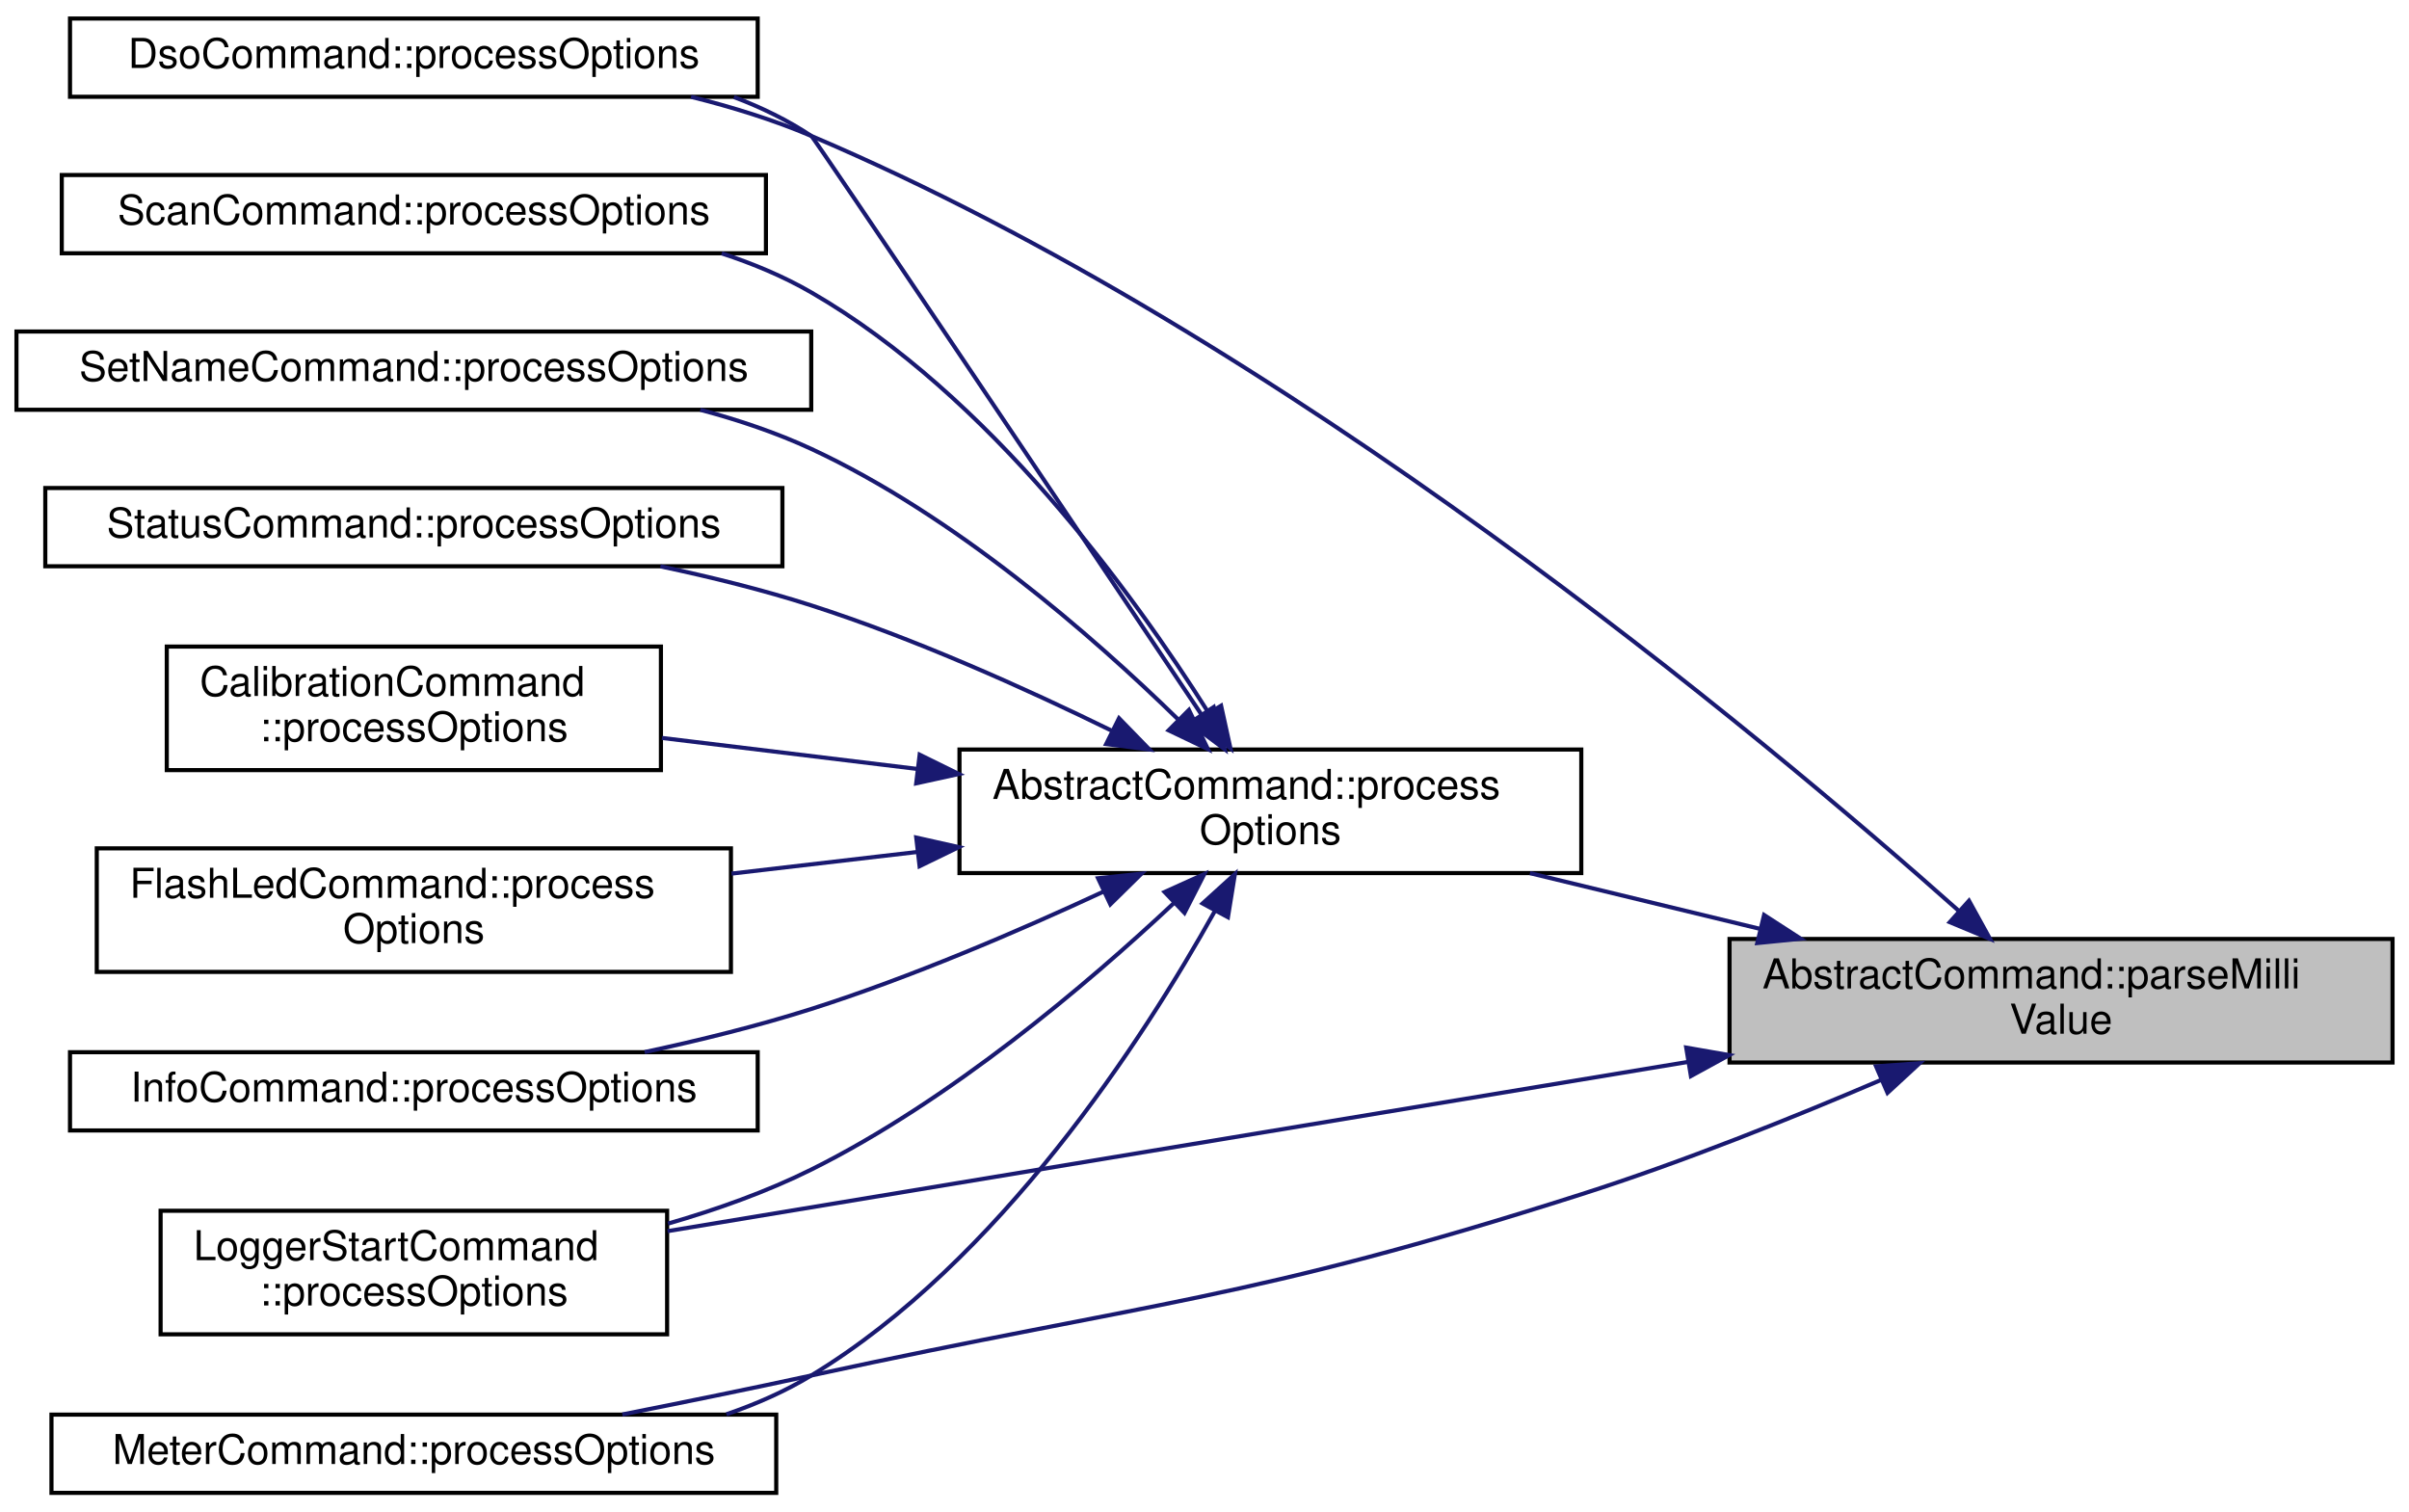
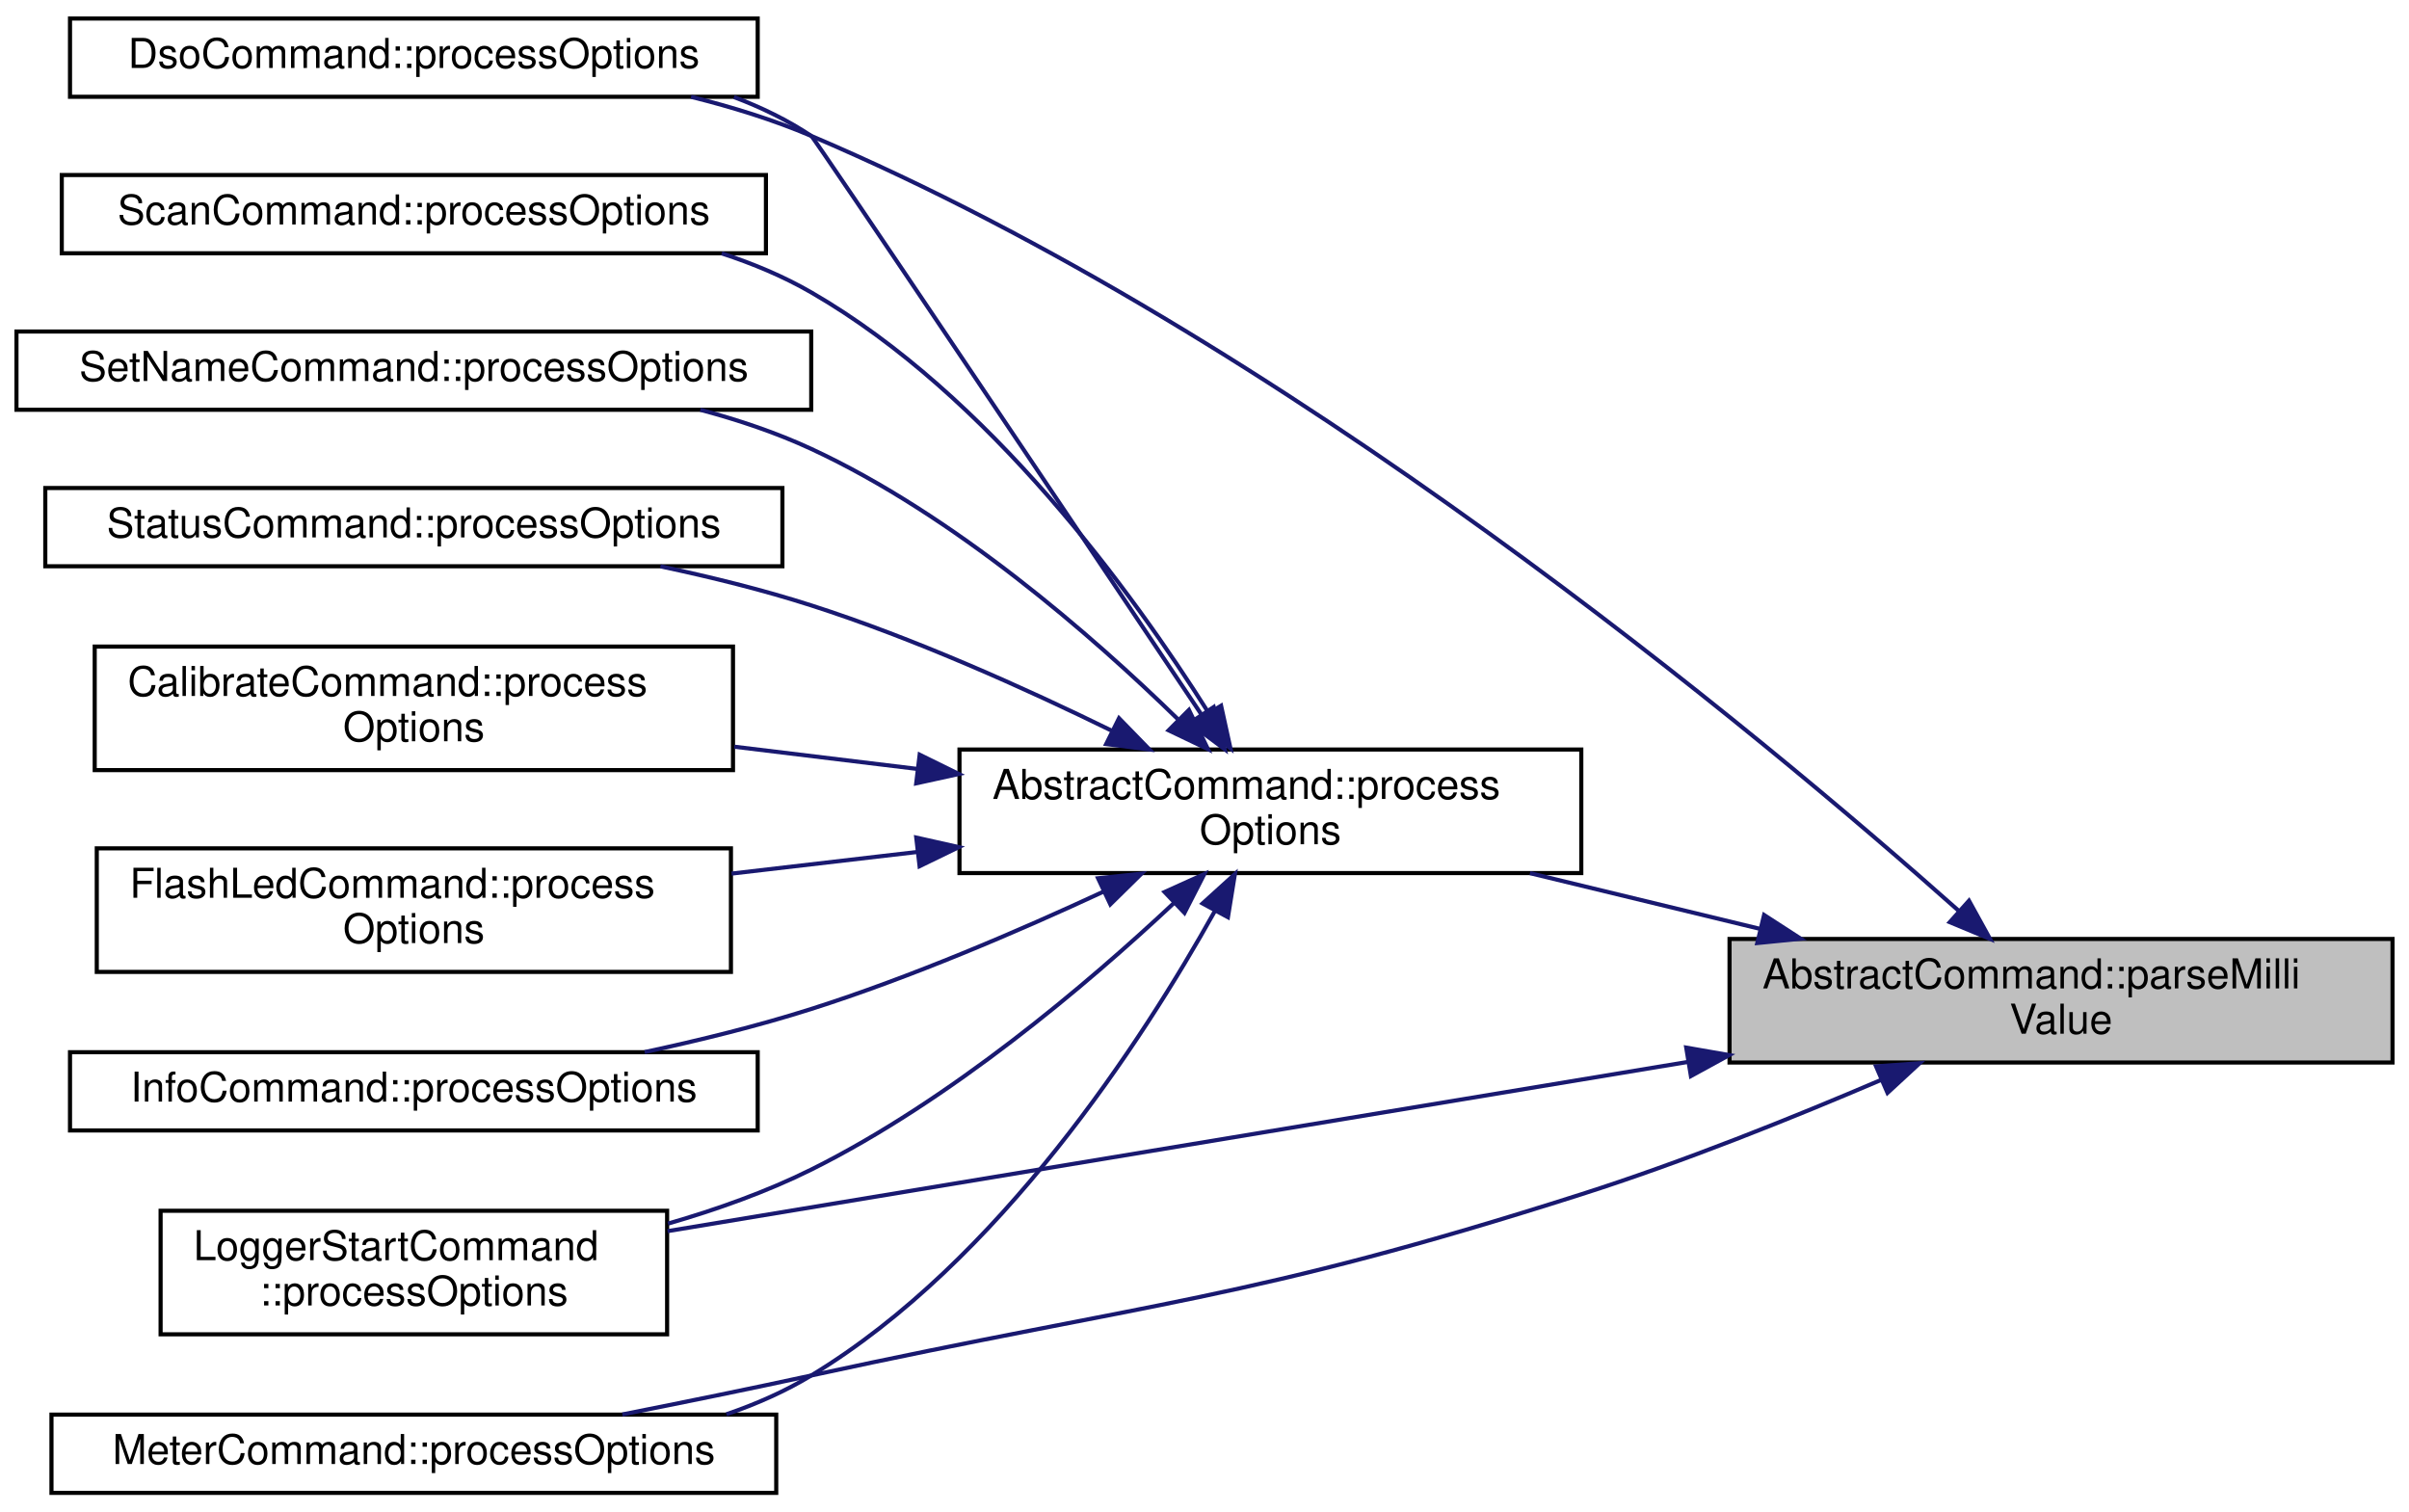
<svg xmlns="http://www.w3.org/2000/svg" xmlns:xlink="http://www.w3.org/1999/xlink" width="585pt" height="367pt" viewBox="0.00 0.00 585.00 367.00">
  <g id="graph0" class="graph" transform="scale(1 1) rotate(0) translate(4 363)">
    <g id="node1" class="node">
      <g id="a_node1">
        <a xlink:title="Returns value as a number of millis, such as milliseconds, or millivolts.">
          <polygon fill="#bfbfbf" stroke="black" points="416,-105 416,-135 577,-135 577,-105 416,-105" />
          <text text-anchor="start" x="424" y="-123" font-family="Helvetica,sans-Serif" font-size="10.00">AbstractCommand::parseMilli</text>
          <text text-anchor="middle" x="496.5" y="-112" font-family="Helvetica,sans-Serif" font-size="10.00">Value</text>
        </a>
      </g>
    </g>
    <g id="node2" class="node">
      <g id="a_node2">
        <a xlink:href="classAbstractCommand.html#ad827a18a24776efeb955739459d48f7d" target="_top" xlink:title="Processes the relevant options from the command line parser.">
          <polygon fill="none" stroke="black" points="229,-151 229,-181 380,-181 380,-151 229,-151" />
          <text text-anchor="start" x="237" y="-169" font-family="Helvetica,sans-Serif" font-size="10.00">AbstractCommand::process</text>
          <text text-anchor="middle" x="304.5" y="-158" font-family="Helvetica,sans-Serif" font-size="10.00">Options</text>
        </a>
      </g>
    </g>
    <g id="edge1" class="edge">
      <path fill="none" stroke="midnightblue" d="M423.49,-137.43C405.06,-141.9 385.41,-146.65 367.53,-150.98" />
      <polygon fill="midnightblue" stroke="midnightblue" points="424.39,-140.82 433.29,-135.06 422.74,-134.01 424.39,-140.82" />
    </g>
    <g id="node4" class="node">
      <g id="a_node4">
        <a xlink:href="classDsoCommand.html#a87db950042b5ea7707bd76648536c943" target="_top" xlink:title="Processes the relevant options from the command line parser.">
          <polygon fill="none" stroke="black" points="13,-339.5 13,-358.5 180,-358.5 180,-339.5 13,-339.5" />
          <text text-anchor="middle" x="96.5" y="-346.5" font-family="Helvetica,sans-Serif" font-size="10.00">DsoCommand::processOptions</text>
        </a>
      </g>
    </g>
    <g id="edge11" class="edge">
      <path fill="none" stroke="midnightblue" d="M471.81,-141.7C423.36,-184.8 307.83,-281.23 193,-330 183.82,-333.9 173.8,-337.01 163.81,-339.49" />
      <polygon fill="midnightblue" stroke="midnightblue" points="474.15,-144.29 479.26,-135.01 469.48,-139.08 474.15,-144.29" />
    </g>
    <g id="node7" class="node">
      <g id="a_node7">
        <a xlink:href="classLoggerStartCommand.html#a2dea05a52eab344c52648513e5fecbd3" target="_top" xlink:title="Processes the relevant options from the command line parser.">
          <polygon fill="none" stroke="black" points="35,-39 35,-69 158,-69 158,-39 35,-39" />
          <text text-anchor="start" x="43" y="-57" font-family="Helvetica,sans-Serif" font-size="10.00">LoggerStartCommand</text>
          <text text-anchor="middle" x="96.5" y="-46" font-family="Helvetica,sans-Serif" font-size="10.00">::processOptions</text>
        </a>
      </g>
    </g>
    <g id="edge12" class="edge">
      <path fill="none" stroke="midnightblue" d="M405.92,-105.15C330.3,-92.61 224.09,-74.99 158.1,-64.05" />
      <polygon fill="midnightblue" stroke="midnightblue" points="405.48,-108.62 415.92,-106.8 406.62,-101.71 405.48,-108.62" />
    </g>
    <g id="node8" class="node">
      <g id="a_node8">
        <a xlink:href="classMeterCommand.html#a7252ac9a772bc45e374da30bbc23ed85" target="_top" xlink:title="Processes the relevant options from the command line parser.">
          <polygon fill="none" stroke="black" points="8.5,-0.5 8.5,-19.5 184.5,-19.5 184.5,-0.5 8.5,-0.5" />
          <text text-anchor="middle" x="96.5" y="-7.5" font-family="Helvetica,sans-Serif" font-size="10.00">MeterCommand::processOptions</text>
        </a>
      </g>
    </g>
    <g id="edge13" class="edge">
      <path fill="none" stroke="midnightblue" d="M452.94,-100.83C431.38,-91.6 404.61,-80.85 380,-73 298.66,-47.05 276.44,-47.11 193,-29 178.13,-25.77 161.91,-22.47 147.13,-19.54" />
      <polygon fill="midnightblue" stroke="midnightblue" points="451.58,-104.06 462.15,-104.82 454.36,-97.63 451.58,-104.06" />
    </g>
    <g id="node3" class="node">
      <g id="a_node3">
-         <a xlink:href="classCalibrationCommand.html#aed246998ed2e3e10a7adc021d9f24a8c" target="_top" xlink:title="Processes the relevant options from the command line parser.">
-           <polygon fill="none" stroke="black" points="36.5,-176 36.5,-206 156.5,-206 156.5,-176 36.5,-176" />
-           <text text-anchor="start" x="44.5" y="-194" font-family="Helvetica,sans-Serif" font-size="10.00">CalibrationCommand</text>
-           <text text-anchor="middle" x="96.5" y="-183" font-family="Helvetica,sans-Serif" font-size="10.00">::processOptions</text>
+         <a xlink:href="classCalibrateCommand.html#a34d413f046b88ee5881981f41205801a" target="_top" xlink:title="Processes the relevant options from the command line parser.">
+           <polygon fill="none" stroke="black" points="19,-176 19,-206 174,-206 174,-176 19,-176" />
+           <text text-anchor="start" x="27" y="-194" font-family="Helvetica,sans-Serif" font-size="10.00">CalibrateCommand::process</text>
+           <text text-anchor="middle" x="96.5" y="-183" font-family="Helvetica,sans-Serif" font-size="10.00">Options</text>
        </a>
      </g>
    </g>
    <g id="edge2" class="edge">
-       <path fill="none" stroke="midnightblue" d="M218.72,-176.29C197.9,-178.82 176.06,-181.47 156.75,-183.81" />
+       <path fill="none" stroke="midnightblue" d="M218.75,-176.29C204.04,-178.07 188.82,-179.92 174.33,-181.68" />
      <polygon fill="midnightblue" stroke="midnightblue" points="219.33,-179.74 228.84,-175.06 218.49,-172.79 219.33,-179.74" />
    </g>
    <g id="edge3" class="edge">
      <path fill="none" stroke="midnightblue" d="M287.82,-189.4C257.53,-234.57 193.87,-329.42 193,-330 187.23,-333.84 180.86,-336.94 174.23,-339.43" />
      <polygon fill="midnightblue" stroke="midnightblue" points="290.74,-191.32 293.4,-181.07 284.92,-187.43 290.74,-191.32" />
    </g>
    <g id="node5" class="node">
      <g id="a_node5">
        <a xlink:href="classFlashLedCommand.html#ab2062e5ec29315ca83589a7302f7ae6f" target="_top" xlink:title="Processes the relevant options from the command line parser.">
          <polygon fill="none" stroke="black" points="19.5,-127 19.5,-157 173.5,-157 173.5,-127 19.5,-127" />
          <text text-anchor="start" x="27.5" y="-145" font-family="Helvetica,sans-Serif" font-size="10.00">FlashLedCommand::process</text>
          <text text-anchor="middle" x="96.5" y="-134" font-family="Helvetica,sans-Serif" font-size="10.00">Options</text>
        </a>
      </g>
    </g>
    <g id="edge4" class="edge">
      <path fill="none" stroke="midnightblue" d="M218.62,-156.11C203.71,-154.37 188.29,-152.58 173.64,-150.87" />
      <polygon fill="midnightblue" stroke="midnightblue" points="218.5,-159.62 228.84,-157.3 219.31,-152.67 218.5,-159.62" />
    </g>
    <g id="node6" class="node">
      <g id="a_node6">
        <a xlink:href="classInfoCommand.html#a7d815cb4b0133025e4354649e2cd7a6a" target="_top" xlink:title="Processes the relevant options from the command line parser.">
          <polygon fill="none" stroke="black" points="13,-88.5 13,-107.5 180,-107.5 180,-88.5 13,-88.5" />
          <text text-anchor="middle" x="96.5" y="-95.5" font-family="Helvetica,sans-Serif" font-size="10.00">InfoCommand::processOptions</text>
        </a>
      </g>
    </g>
    <g id="edge5" class="edge">
      <path fill="none" stroke="midnightblue" d="M264.05,-146.53C243.3,-136.89 217.2,-125.7 193,-118 180.09,-113.89 165.92,-110.4 152.54,-107.53" />
      <polygon fill="midnightblue" stroke="midnightblue" points="262.65,-149.74 273.18,-150.84 265.63,-143.41 262.65,-149.74" />
    </g>
    <g id="edge6" class="edge">
      <path fill="none" stroke="midnightblue" d="M281.01,-143.66C259.94,-123.93 226.73,-95.78 193,-79 182.18,-73.62 170.08,-69.31 158.22,-65.88" />
      <polygon fill="midnightblue" stroke="midnightblue" points="278.81,-146.4 288.46,-150.76 283.64,-141.33 278.81,-146.4" />
    </g>
    <g id="edge7" class="edge">
      <path fill="none" stroke="midnightblue" d="M291.03,-141.8C273.55,-110.48 238.72,-56.67 193,-29 186.64,-25.15 179.64,-22.06 172.41,-19.59" />
      <polygon fill="midnightblue" stroke="midnightblue" points="288.03,-143.62 295.88,-150.74 294.19,-140.28 288.03,-143.62" />
    </g>
    <g id="node9" class="node">
      <g id="a_node9">
        <a xlink:href="classScanCommand.html#a9998ef360fde53be932dc3059e86578e" target="_top" xlink:title="Processes the relevant options from the command line parser.">
          <polygon fill="none" stroke="black" points="11,-301.5 11,-320.5 182,-320.5 182,-301.5 11,-301.5" />
          <text text-anchor="middle" x="96.5" y="-308.5" font-family="Helvetica,sans-Serif" font-size="10.00">ScanCommand::processOptions</text>
        </a>
      </g>
    </g>
    <g id="edge8" class="edge">
      <path fill="none" stroke="midnightblue" d="M289.44,-189.99C271.1,-219.01 236.2,-267.06 193,-292 186.27,-295.89 178.87,-298.99 171.26,-301.47" />
      <polygon fill="midnightblue" stroke="midnightblue" points="292.53,-191.64 294.8,-181.29 286.57,-187.97 292.53,-191.64" />
    </g>
    <g id="node10" class="node">
      <g id="a_node10">
        <a xlink:href="classSetNameCommand.html#aac72587ddb035857cd224d843fc3d00c" target="_top" xlink:title="Processes the relevant options from the command line parser.">
          <polygon fill="none" stroke="black" points="0,-263.5 0,-282.5 193,-282.5 193,-263.5 0,-263.5" />
          <text text-anchor="middle" x="96.5" y="-270.5" font-family="Helvetica,sans-Serif" font-size="10.00">SetNameCommand::processOptions</text>
        </a>
      </g>
    </g>
    <g id="edge9" class="edge">
      <path fill="none" stroke="midnightblue" d="M282,-188.4C261.17,-208.72 227.72,-237.89 193,-254 184.57,-257.91 175.35,-261.02 166.07,-263.49" />
      <polygon fill="midnightblue" stroke="midnightblue" points="284.72,-190.62 289.34,-181.09 279.79,-185.66 284.72,-190.62" />
    </g>
    <g id="node11" class="node">
      <g id="a_node11">
        <a xlink:href="classStatusCommand.html#a951404b4913fd4b341899d654a2abe72" target="_top" xlink:title="Processes the relevant options from the command line parser.">
          <polygon fill="none" stroke="black" points="7,-225.5 7,-244.5 186,-244.5 186,-225.5 7,-225.5" />
          <text text-anchor="middle" x="96.5" y="-232.5" font-family="Helvetica,sans-Serif" font-size="10.00">StatusCommand::processOptions</text>
        </a>
      </g>
    </g>
    <g id="edge10" class="edge">
      <path fill="none" stroke="midnightblue" d="M265.93,-185.59C244.94,-195.87 218.04,-207.96 193,-216 181.33,-219.75 168.61,-222.89 156.37,-225.48" />
      <polygon fill="midnightblue" stroke="midnightblue" points="267.74,-188.6 275.13,-181.01 264.62,-182.33 267.74,-188.6" />
    </g>
  </g>
</svg>
